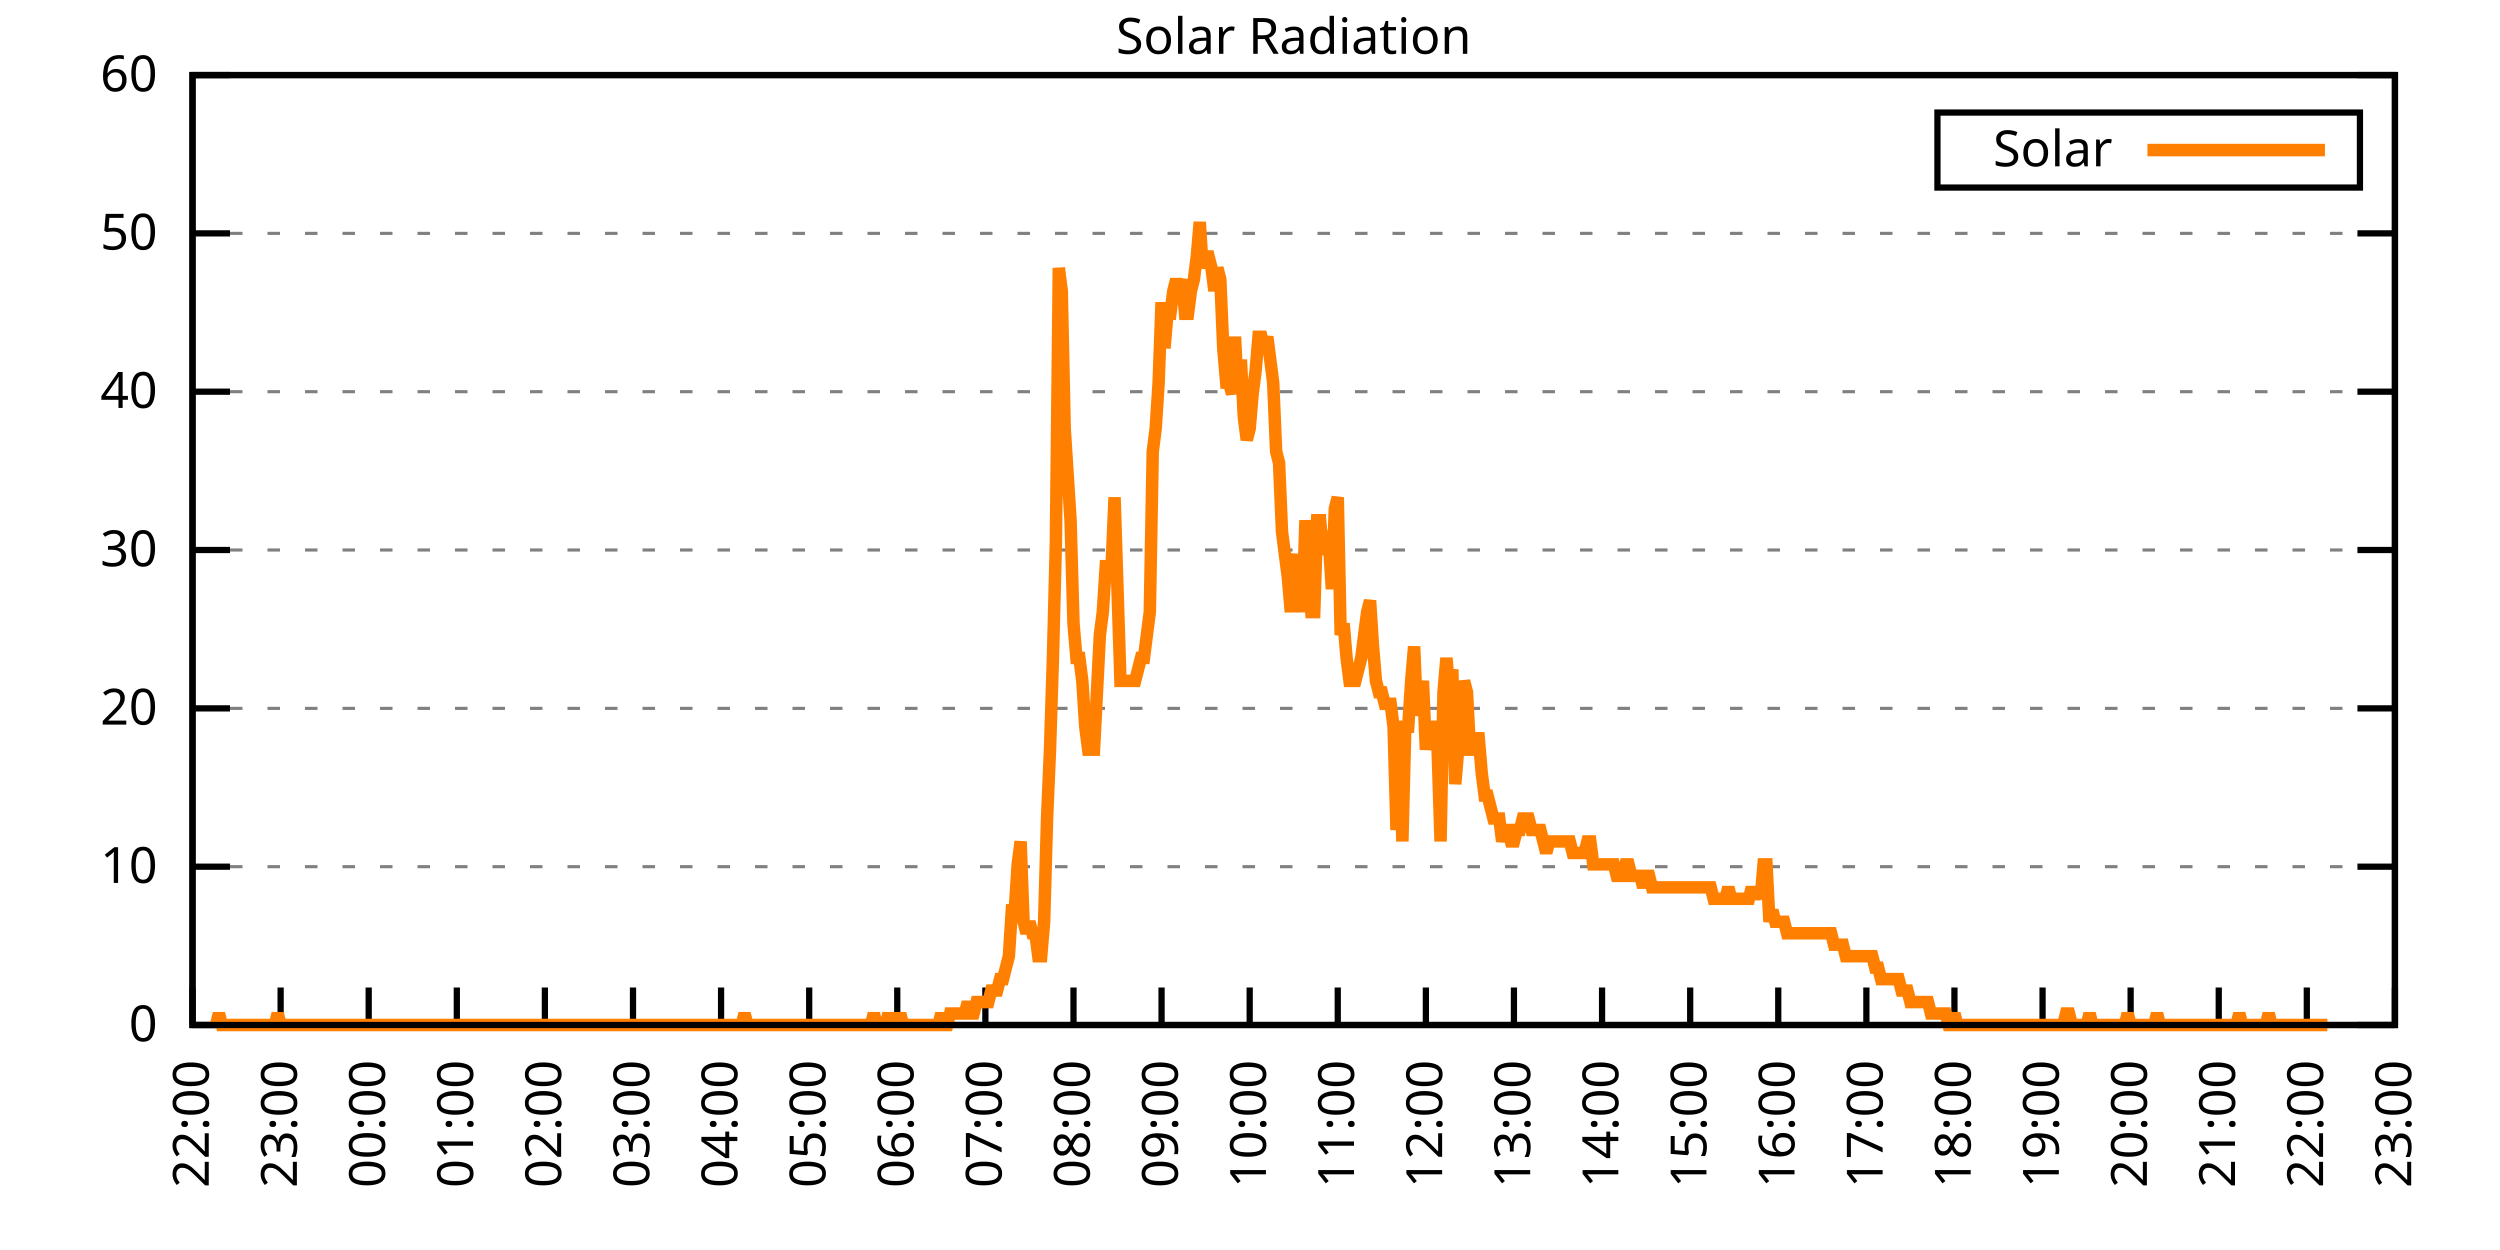
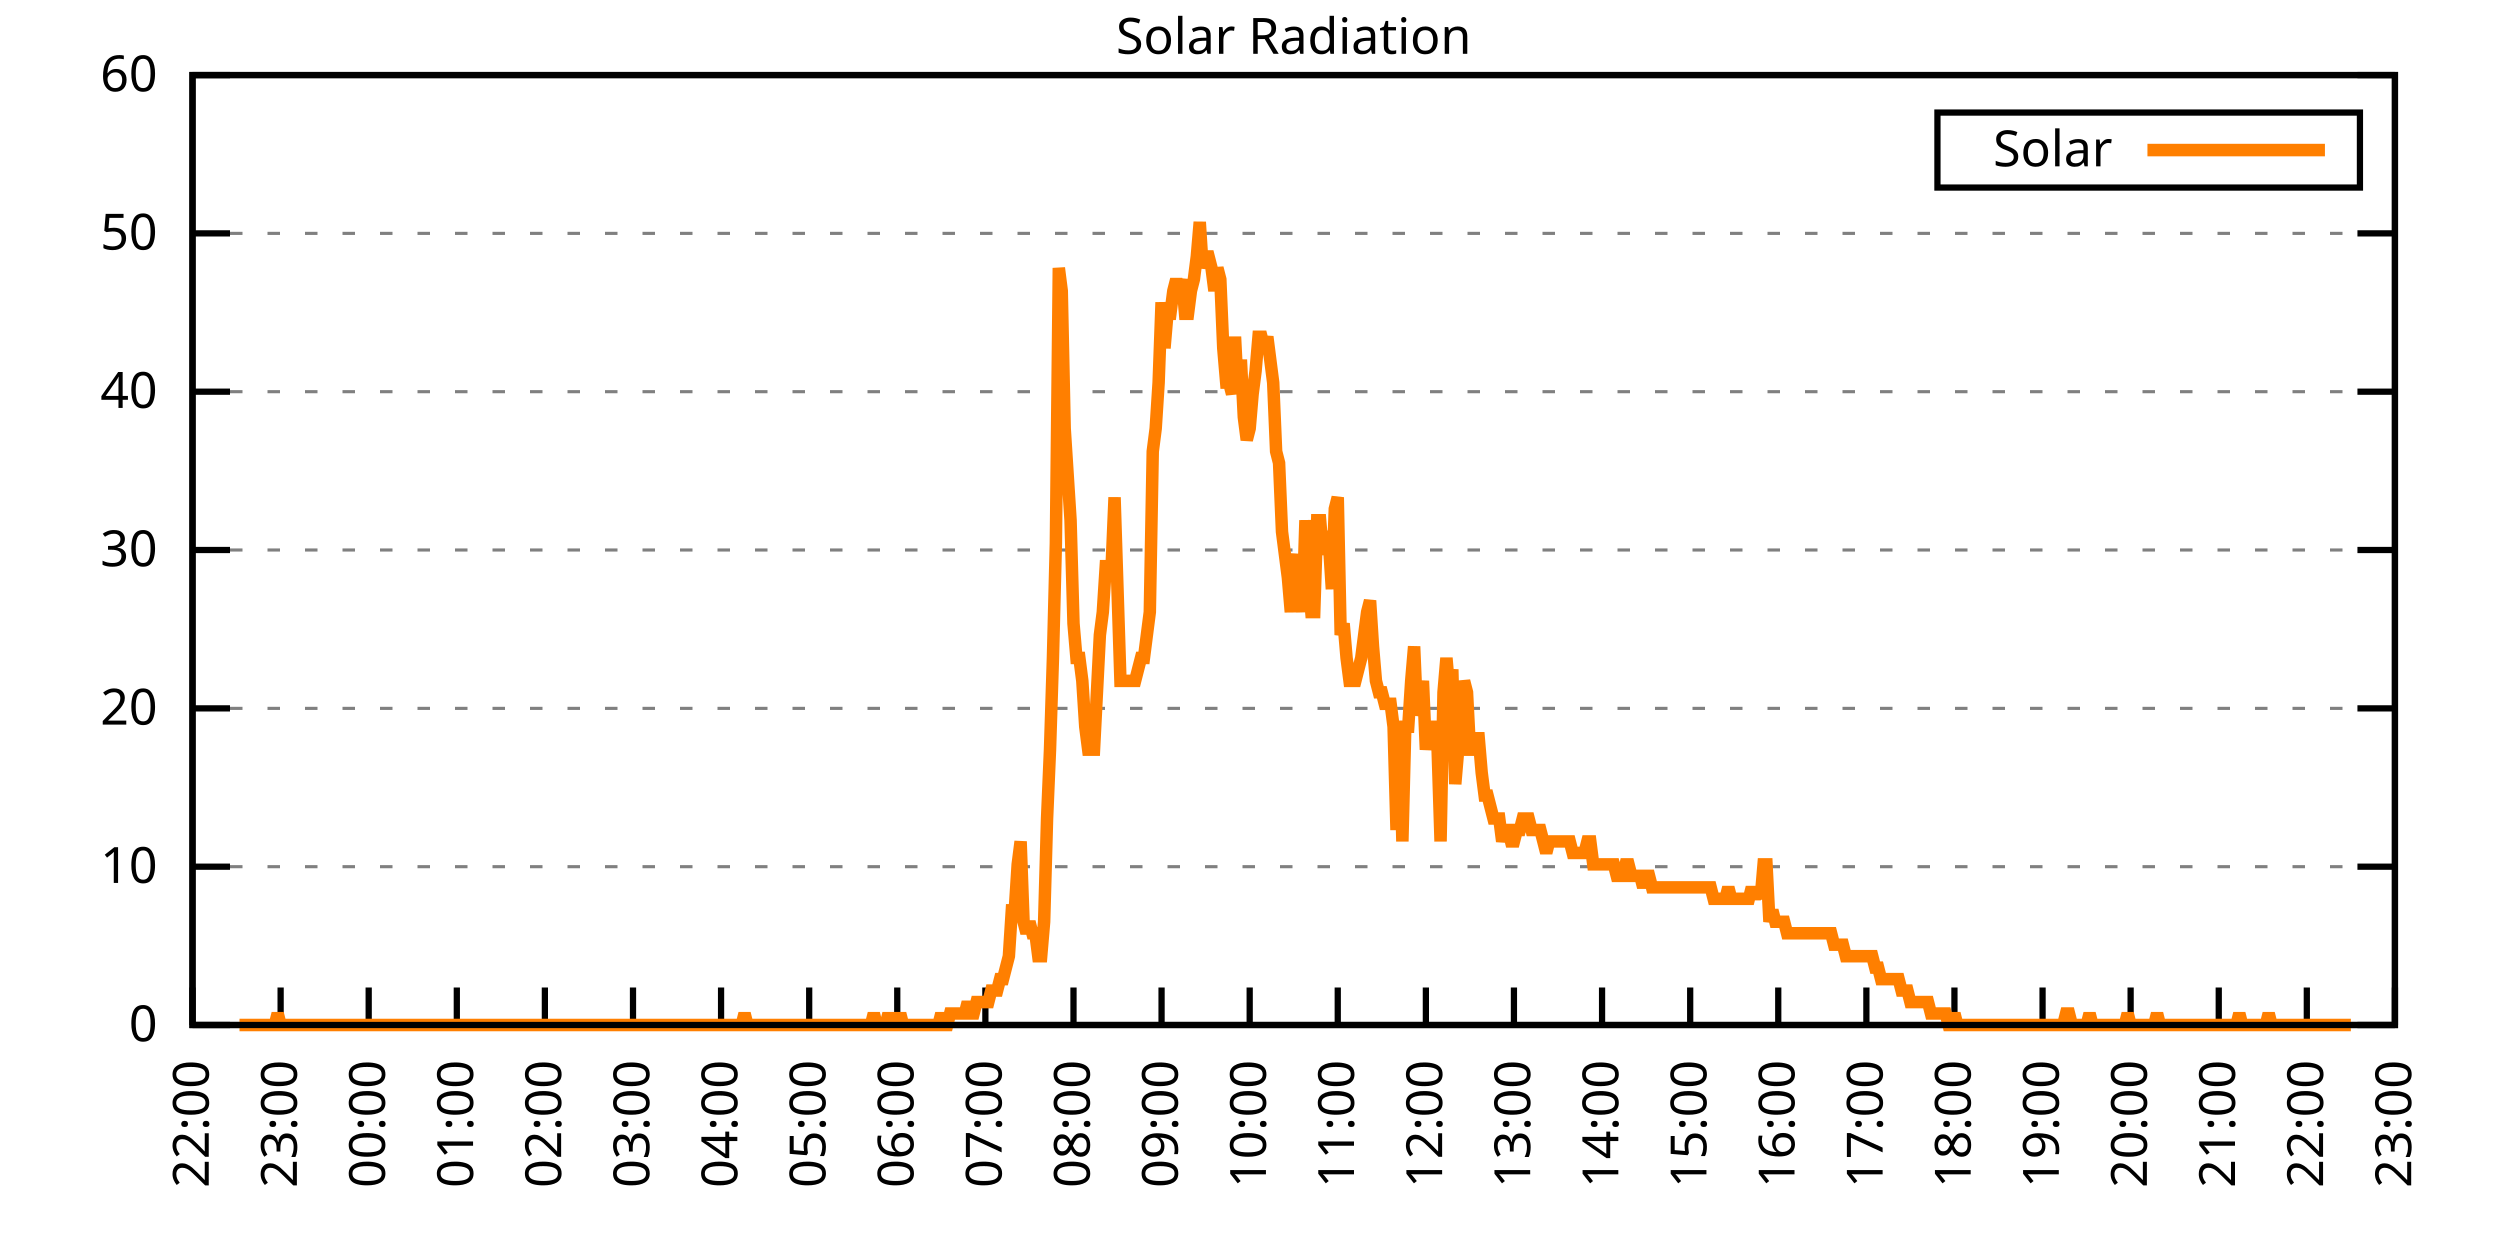
<svg xmlns="http://www.w3.org/2000/svg" xmlns:xlink="http://www.w3.org/1999/xlink" width="400" height="200" viewBox="0 0 400 200">
  <g id="gnuplot_canvas">
    <rect x="0" y="0" width="400" height="200" fill="none" />
    <defs>
      <circle id="gpDot" r="0.5" stroke-width="0.5" stroke="currentColor" />
      <path id="gpPt0" stroke-width="0.333" stroke="currentColor" d="M-1,0 h2 M0,-1 v2" />
      <path id="gpPt1" stroke-width="0.333" stroke="currentColor" d="M-1,-1 L1,1 M1,-1 L-1,1" />
      <path id="gpPt2" stroke-width="0.333" stroke="currentColor" d="M-1,0 L1,0 M0,-1 L0,1 M-1,-1 L1,1 M-1,1 L1,-1" />
      <rect id="gpPt3" stroke-width="0.333" stroke="currentColor" x="-1" y="-1" width="2" height="2" />
      <rect id="gpPt4" stroke-width="0.333" stroke="currentColor" fill="currentColor" x="-1" y="-1" width="2" height="2" />
      <circle id="gpPt5" stroke-width="0.333" stroke="currentColor" cx="0" cy="0" r="1" />
      <use xlink:href="#gpPt5" id="gpPt6" fill="currentColor" stroke="none" />
      <path id="gpPt7" stroke-width="0.333" stroke="currentColor" d="M0,-1.33 L-1.33,0.67 L1.33,0.67 z" />
      <use xlink:href="#gpPt7" id="gpPt8" fill="currentColor" stroke="none" />
      <use xlink:href="#gpPt7" id="gpPt9" stroke="currentColor" transform="rotate(180)" />
      <use xlink:href="#gpPt9" id="gpPt10" fill="currentColor" stroke="none" />
      <use xlink:href="#gpPt3" id="gpPt11" stroke="currentColor" transform="rotate(45)" />
      <use xlink:href="#gpPt11" id="gpPt12" fill="currentColor" stroke="none" />
      <path id="gpPt13" stroke-width="0.333" stroke="currentColor" d="M0,1.330 L1.265,0.411 L0.782,-1.067 L-0.782,-1.076 L-1.265,0.411 z" />
      <use xlink:href="#gpPt13" id="gpPt14" fill="currentColor" stroke="none" />
      <filter id="textbox" filterUnits="objectBoundingBox" x="0" y="0" height="1" width="1">
        <feFlood flood-color="white" flood-opacity="1" result="bgnd" />
        <feComposite in="SourceGraphic" in2="bgnd" operator="atop" />
      </filter>
      <filter id="greybox" filterUnits="objectBoundingBox" x="0" y="0" height="1" width="1">
        <feFlood flood-color="lightgrey" flood-opacity="1" result="grey" />
        <feComposite in="SourceGraphic" in2="grey" operator="atop" />
      </filter>
    </defs>
    <g fill="none" color="white" stroke="currentColor" stroke-width="1.00" stroke-linecap="butt" stroke-linejoin="miter">
</g>
    <g fill="none" color="black" stroke="currentColor" stroke-width="1.00" stroke-linecap="butt" stroke-linejoin="miter">
      <g stroke="none" shape-rendering="crispEdges">
        <polygon fill="rgb(255, 255, 255)" points="30.80,164.00 383.18,164.00 383.18,12.02 30.80,12.02 " />
      </g>
    </g>
    <g fill="none" color="black" stroke="currentColor" stroke-width="1.00" stroke-linecap="butt" stroke-linejoin="miter">
</g>
    <g fill="none" color="black" stroke="black" stroke-width="0.50" stroke-linecap="butt" stroke-linejoin="miter">
</g>
    <g fill="none" color="gray" stroke="currentColor" stroke-width="0.50" stroke-linecap="butt" stroke-linejoin="miter">
      <path stroke="gray" stroke-dasharray="2,4" class="gridline" d="M30.80,164.00 L383.19,164.00  " />
    </g>
    <g fill="none" color="gray" stroke="gray" stroke-width="1.00" stroke-linecap="butt" stroke-linejoin="miter">
</g>
    <g fill="none" color="black" stroke="currentColor" stroke-width="1.00" stroke-linecap="butt" stroke-linejoin="miter">
      <path stroke="black" d="M30.80,164.00 L36.80,164.00 M383.19,164.00 L377.19,164.00  " />
      <g transform="translate(25.20,166.60)" stroke="none" fill="black" font-family="Sans" font-size="8.00" text-anchor="end">
        <text>
          <tspan font-family="Sans"> 0</tspan>
        </text>
      </g>
    </g>
    <g fill="none" color="black" stroke="currentColor" stroke-width="1.00" stroke-linecap="butt" stroke-linejoin="miter">
</g>
    <g fill="none" color="black" stroke="black" stroke-width="0.50" stroke-linecap="butt" stroke-linejoin="miter">
</g>
    <g fill="none" color="gray" stroke="currentColor" stroke-width="0.50" stroke-linecap="butt" stroke-linejoin="miter">
      <path stroke="gray" stroke-dasharray="2,4" class="gridline" d="M30.80,138.67 L383.19,138.67  " />
    </g>
    <g fill="none" color="gray" stroke="gray" stroke-width="1.00" stroke-linecap="butt" stroke-linejoin="miter">
</g>
    <g fill="none" color="black" stroke="currentColor" stroke-width="1.00" stroke-linecap="butt" stroke-linejoin="miter">
      <path stroke="black" d="M30.80,138.67 L36.80,138.67 M383.19,138.67 L377.19,138.67  " />
      <g transform="translate(25.20,141.27)" stroke="none" fill="black" font-family="Sans" font-size="8.00" text-anchor="end">
        <text>
          <tspan font-family="Sans"> 10</tspan>
        </text>
      </g>
    </g>
    <g fill="none" color="black" stroke="currentColor" stroke-width="1.00" stroke-linecap="butt" stroke-linejoin="miter">
</g>
    <g fill="none" color="black" stroke="black" stroke-width="0.50" stroke-linecap="butt" stroke-linejoin="miter">
</g>
    <g fill="none" color="gray" stroke="currentColor" stroke-width="0.50" stroke-linecap="butt" stroke-linejoin="miter">
      <path stroke="gray" stroke-dasharray="2,4" class="gridline" d="M30.80,113.34 L383.19,113.34  " />
    </g>
    <g fill="none" color="gray" stroke="gray" stroke-width="1.00" stroke-linecap="butt" stroke-linejoin="miter">
</g>
    <g fill="none" color="black" stroke="currentColor" stroke-width="1.00" stroke-linecap="butt" stroke-linejoin="miter">
      <path stroke="black" d="M30.80,113.34 L36.80,113.34 M383.19,113.34 L377.19,113.34  " />
      <g transform="translate(25.20,115.94)" stroke="none" fill="black" font-family="Sans" font-size="8.00" text-anchor="end">
        <text>
          <tspan font-family="Sans"> 20</tspan>
        </text>
      </g>
    </g>
    <g fill="none" color="black" stroke="currentColor" stroke-width="1.00" stroke-linecap="butt" stroke-linejoin="miter">
</g>
    <g fill="none" color="black" stroke="black" stroke-width="0.50" stroke-linecap="butt" stroke-linejoin="miter">
</g>
    <g fill="none" color="gray" stroke="currentColor" stroke-width="0.50" stroke-linecap="butt" stroke-linejoin="miter">
      <path stroke="gray" stroke-dasharray="2,4" class="gridline" d="M30.80,88.00 L383.19,88.00  " />
    </g>
    <g fill="none" color="gray" stroke="gray" stroke-width="1.00" stroke-linecap="butt" stroke-linejoin="miter">
</g>
    <g fill="none" color="black" stroke="currentColor" stroke-width="1.00" stroke-linecap="butt" stroke-linejoin="miter">
      <path stroke="black" d="M30.80,88.00 L36.80,88.00 M383.19,88.00 L377.19,88.00  " />
      <g transform="translate(25.20,90.60)" stroke="none" fill="black" font-family="Sans" font-size="8.00" text-anchor="end">
        <text>
          <tspan font-family="Sans"> 30</tspan>
        </text>
      </g>
    </g>
    <g fill="none" color="black" stroke="currentColor" stroke-width="1.00" stroke-linecap="butt" stroke-linejoin="miter">
</g>
    <g fill="none" color="black" stroke="black" stroke-width="0.50" stroke-linecap="butt" stroke-linejoin="miter">
</g>
    <g fill="none" color="gray" stroke="currentColor" stroke-width="0.50" stroke-linecap="butt" stroke-linejoin="miter">
      <path stroke="gray" stroke-dasharray="2,4" class="gridline" d="M30.80,62.67 L383.19,62.67  " />
    </g>
    <g fill="none" color="gray" stroke="gray" stroke-width="1.00" stroke-linecap="butt" stroke-linejoin="miter">
</g>
    <g fill="none" color="black" stroke="currentColor" stroke-width="1.00" stroke-linecap="butt" stroke-linejoin="miter">
      <path stroke="black" d="M30.80,62.67 L36.80,62.67 M383.19,62.67 L377.19,62.67  " />
      <g transform="translate(25.20,65.27)" stroke="none" fill="black" font-family="Sans" font-size="8.00" text-anchor="end">
        <text>
          <tspan font-family="Sans"> 40</tspan>
        </text>
      </g>
    </g>
    <g fill="none" color="black" stroke="currentColor" stroke-width="1.00" stroke-linecap="butt" stroke-linejoin="miter">
</g>
    <g fill="none" color="black" stroke="black" stroke-width="0.50" stroke-linecap="butt" stroke-linejoin="miter">
</g>
    <g fill="none" color="gray" stroke="currentColor" stroke-width="0.50" stroke-linecap="butt" stroke-linejoin="miter">
      <path stroke="gray" stroke-dasharray="2,4" class="gridline" d="M30.80,37.34 L383.19,37.34  " />
    </g>
    <g fill="none" color="gray" stroke="gray" stroke-width="1.00" stroke-linecap="butt" stroke-linejoin="miter">
</g>
    <g fill="none" color="black" stroke="currentColor" stroke-width="1.00" stroke-linecap="butt" stroke-linejoin="miter">
      <path stroke="black" d="M30.80,37.34 L36.80,37.34 M383.19,37.34 L377.19,37.34  " />
      <g transform="translate(25.20,39.94)" stroke="none" fill="black" font-family="Sans" font-size="8.00" text-anchor="end">
        <text>
          <tspan font-family="Sans"> 50</tspan>
        </text>
      </g>
    </g>
    <g fill="none" color="black" stroke="currentColor" stroke-width="1.00" stroke-linecap="butt" stroke-linejoin="miter">
</g>
    <g fill="none" color="black" stroke="black" stroke-width="0.50" stroke-linecap="butt" stroke-linejoin="miter">
</g>
    <g fill="none" color="gray" stroke="currentColor" stroke-width="0.50" stroke-linecap="butt" stroke-linejoin="miter">
      <path stroke="gray" stroke-dasharray="2,4" class="gridline" d="M30.80,12.01 L383.19,12.01  " />
    </g>
    <g fill="none" color="gray" stroke="gray" stroke-width="1.00" stroke-linecap="butt" stroke-linejoin="miter">
</g>
    <g fill="none" color="black" stroke="currentColor" stroke-width="1.00" stroke-linecap="butt" stroke-linejoin="miter">
      <path stroke="black" d="M30.80,12.01 L36.80,12.01 M383.19,12.01 L377.19,12.01  " />
      <g transform="translate(25.20,14.61)" stroke="none" fill="black" font-family="Sans" font-size="8.00" text-anchor="end">
        <text>
          <tspan font-family="Sans"> 60</tspan>
        </text>
      </g>
    </g>
    <g fill="none" color="black" stroke="currentColor" stroke-width="1.00" stroke-linecap="butt" stroke-linejoin="miter">
      <path stroke="black" d="M30.80,164.00 L30.80,158.00  " />
      <g transform="translate(33.40,169.60) rotate(270.00)" stroke="none" fill="black" font-family="Sans" font-size="8.00" text-anchor="end">
        <text>
          <tspan font-family="Sans">22:00</tspan>
        </text>
      </g>
    </g>
    <g fill="none" color="black" stroke="currentColor" stroke-width="1.00" stroke-linecap="butt" stroke-linejoin="miter">
      <path stroke="black" d="M44.90,164.00 L44.90,158.00  " />
      <g transform="translate(47.50,169.60) rotate(270.00)" stroke="none" fill="black" font-family="Sans" font-size="8.00" text-anchor="end">
        <text>
          <tspan font-family="Sans">23:00</tspan>
        </text>
      </g>
    </g>
    <g fill="none" color="black" stroke="currentColor" stroke-width="1.00" stroke-linecap="butt" stroke-linejoin="miter">
      <path stroke="black" d="M58.99,164.00 L58.99,158.00  " />
      <g transform="translate(61.59,169.60) rotate(270.00)" stroke="none" fill="black" font-family="Sans" font-size="8.00" text-anchor="end">
        <text>
          <tspan font-family="Sans">00:00</tspan>
        </text>
      </g>
    </g>
    <g fill="none" color="black" stroke="currentColor" stroke-width="1.00" stroke-linecap="butt" stroke-linejoin="miter">
      <path stroke="black" d="M73.09,164.00 L73.09,158.00  " />
      <g transform="translate(75.69,169.60) rotate(270.00)" stroke="none" fill="black" font-family="Sans" font-size="8.00" text-anchor="end">
        <text>
          <tspan font-family="Sans">01:00</tspan>
        </text>
      </g>
    </g>
    <g fill="none" color="black" stroke="currentColor" stroke-width="1.00" stroke-linecap="butt" stroke-linejoin="miter">
      <path stroke="black" d="M87.18,164.00 L87.18,158.00  " />
      <g transform="translate(89.78,169.60) rotate(270.00)" stroke="none" fill="black" font-family="Sans" font-size="8.00" text-anchor="end">
        <text>
          <tspan font-family="Sans">02:00</tspan>
        </text>
      </g>
    </g>
    <g fill="none" color="black" stroke="currentColor" stroke-width="1.00" stroke-linecap="butt" stroke-linejoin="miter">
      <path stroke="black" d="M101.28,164.00 L101.28,158.00  " />
      <g transform="translate(103.88,169.60) rotate(270.00)" stroke="none" fill="black" font-family="Sans" font-size="8.00" text-anchor="end">
        <text>
          <tspan font-family="Sans">03:00</tspan>
        </text>
      </g>
    </g>
    <g fill="none" color="black" stroke="currentColor" stroke-width="1.00" stroke-linecap="butt" stroke-linejoin="miter">
      <path stroke="black" d="M115.37,164.00 L115.37,158.00  " />
      <g transform="translate(117.97,169.60) rotate(270.00)" stroke="none" fill="black" font-family="Sans" font-size="8.00" text-anchor="end">
        <text>
          <tspan font-family="Sans">04:00</tspan>
        </text>
      </g>
    </g>
    <g fill="none" color="black" stroke="currentColor" stroke-width="1.00" stroke-linecap="butt" stroke-linejoin="miter">
      <path stroke="black" d="M129.47,164.00 L129.47,158.00  " />
      <g transform="translate(132.07,169.60) rotate(270.00)" stroke="none" fill="black" font-family="Sans" font-size="8.00" text-anchor="end">
        <text>
          <tspan font-family="Sans">05:00</tspan>
        </text>
      </g>
    </g>
    <g fill="none" color="black" stroke="currentColor" stroke-width="1.00" stroke-linecap="butt" stroke-linejoin="miter">
      <path stroke="black" d="M143.56,164.00 L143.56,158.00  " />
      <g transform="translate(146.16,169.60) rotate(270.00)" stroke="none" fill="black" font-family="Sans" font-size="8.00" text-anchor="end">
        <text>
          <tspan font-family="Sans">06:00</tspan>
        </text>
      </g>
    </g>
    <g fill="none" color="black" stroke="currentColor" stroke-width="1.00" stroke-linecap="butt" stroke-linejoin="miter">
      <path stroke="black" d="M157.66,164.00 L157.66,158.00  " />
      <g transform="translate(160.26,169.60) rotate(270.00)" stroke="none" fill="black" font-family="Sans" font-size="8.00" text-anchor="end">
        <text>
          <tspan font-family="Sans">07:00</tspan>
        </text>
      </g>
    </g>
    <g fill="none" color="black" stroke="currentColor" stroke-width="1.00" stroke-linecap="butt" stroke-linejoin="miter">
      <path stroke="black" d="M171.76,164.00 L171.76,158.00  " />
      <g transform="translate(174.36,169.60) rotate(270.00)" stroke="none" fill="black" font-family="Sans" font-size="8.00" text-anchor="end">
        <text>
          <tspan font-family="Sans">08:00</tspan>
        </text>
      </g>
    </g>
    <g fill="none" color="black" stroke="currentColor" stroke-width="1.00" stroke-linecap="butt" stroke-linejoin="miter">
      <path stroke="black" d="M185.85,164.00 L185.85,158.00  " />
      <g transform="translate(188.45,169.60) rotate(270.00)" stroke="none" fill="black" font-family="Sans" font-size="8.00" text-anchor="end">
        <text>
          <tspan font-family="Sans">09:00</tspan>
        </text>
      </g>
    </g>
    <g fill="none" color="black" stroke="currentColor" stroke-width="1.00" stroke-linecap="butt" stroke-linejoin="miter">
      <path stroke="black" d="M199.95,164.00 L199.95,158.00  " />
      <g transform="translate(202.55,169.60) rotate(270.00)" stroke="none" fill="black" font-family="Sans" font-size="8.00" text-anchor="end">
        <text>
          <tspan font-family="Sans">10:00</tspan>
        </text>
      </g>
    </g>
    <g fill="none" color="black" stroke="currentColor" stroke-width="1.00" stroke-linecap="butt" stroke-linejoin="miter">
      <path stroke="black" d="M214.04,164.00 L214.04,158.00  " />
      <g transform="translate(216.64,169.60) rotate(270.00)" stroke="none" fill="black" font-family="Sans" font-size="8.00" text-anchor="end">
        <text>
          <tspan font-family="Sans">11:00</tspan>
        </text>
      </g>
    </g>
    <g fill="none" color="black" stroke="currentColor" stroke-width="1.00" stroke-linecap="butt" stroke-linejoin="miter">
      <path stroke="black" d="M228.14,164.00 L228.14,158.00  " />
      <g transform="translate(230.74,169.60) rotate(270.00)" stroke="none" fill="black" font-family="Sans" font-size="8.00" text-anchor="end">
        <text>
          <tspan font-family="Sans">12:00</tspan>
        </text>
      </g>
    </g>
    <g fill="none" color="black" stroke="currentColor" stroke-width="1.00" stroke-linecap="butt" stroke-linejoin="miter">
      <path stroke="black" d="M242.23,164.00 L242.23,158.00  " />
      <g transform="translate(244.83,169.60) rotate(270.00)" stroke="none" fill="black" font-family="Sans" font-size="8.00" text-anchor="end">
        <text>
          <tspan font-family="Sans">13:00</tspan>
        </text>
      </g>
    </g>
    <g fill="none" color="black" stroke="currentColor" stroke-width="1.00" stroke-linecap="butt" stroke-linejoin="miter">
      <path stroke="black" d="M256.33,164.00 L256.33,158.00  " />
      <g transform="translate(258.93,169.60) rotate(270.00)" stroke="none" fill="black" font-family="Sans" font-size="8.00" text-anchor="end">
        <text>
          <tspan font-family="Sans">14:00</tspan>
        </text>
      </g>
    </g>
    <g fill="none" color="black" stroke="currentColor" stroke-width="1.00" stroke-linecap="butt" stroke-linejoin="miter">
      <path stroke="black" d="M270.43,164.00 L270.43,158.00  " />
      <g transform="translate(273.03,169.60) rotate(270.00)" stroke="none" fill="black" font-family="Sans" font-size="8.00" text-anchor="end">
        <text>
          <tspan font-family="Sans">15:00</tspan>
        </text>
      </g>
    </g>
    <g fill="none" color="black" stroke="currentColor" stroke-width="1.00" stroke-linecap="butt" stroke-linejoin="miter">
      <path stroke="black" d="M284.52,164.00 L284.52,158.00  " />
      <g transform="translate(287.12,169.60) rotate(270.00)" stroke="none" fill="black" font-family="Sans" font-size="8.00" text-anchor="end">
        <text>
          <tspan font-family="Sans">16:00</tspan>
        </text>
      </g>
    </g>
    <g fill="none" color="black" stroke="currentColor" stroke-width="1.00" stroke-linecap="butt" stroke-linejoin="miter">
      <path stroke="black" d="M298.62,164.00 L298.62,158.00  " />
      <g transform="translate(301.22,169.60) rotate(270.00)" stroke="none" fill="black" font-family="Sans" font-size="8.00" text-anchor="end">
        <text>
          <tspan font-family="Sans">17:00</tspan>
        </text>
      </g>
    </g>
    <g fill="none" color="black" stroke="currentColor" stroke-width="1.00" stroke-linecap="butt" stroke-linejoin="miter">
      <path stroke="black" d="M312.71,164.00 L312.71,158.00  " />
      <g transform="translate(315.31,169.60) rotate(270.00)" stroke="none" fill="black" font-family="Sans" font-size="8.00" text-anchor="end">
        <text>
          <tspan font-family="Sans">18:00</tspan>
        </text>
      </g>
    </g>
    <g fill="none" color="black" stroke="currentColor" stroke-width="1.00" stroke-linecap="butt" stroke-linejoin="miter">
      <path stroke="black" d="M326.81,164.00 L326.81,158.00  " />
      <g transform="translate(329.41,169.60) rotate(270.00)" stroke="none" fill="black" font-family="Sans" font-size="8.00" text-anchor="end">
        <text>
          <tspan font-family="Sans">19:00</tspan>
        </text>
      </g>
    </g>
    <g fill="none" color="black" stroke="currentColor" stroke-width="1.00" stroke-linecap="butt" stroke-linejoin="miter">
      <path stroke="black" d="M340.90,164.00 L340.90,158.00  " />
      <g transform="translate(343.50,169.60) rotate(270.00)" stroke="none" fill="black" font-family="Sans" font-size="8.00" text-anchor="end">
        <text>
          <tspan font-family="Sans">20:00</tspan>
        </text>
      </g>
    </g>
    <g fill="none" color="black" stroke="currentColor" stroke-width="1.00" stroke-linecap="butt" stroke-linejoin="miter">
      <path stroke="black" d="M355.00,164.00 L355.00,158.00  " />
      <g transform="translate(357.60,169.60) rotate(270.00)" stroke="none" fill="black" font-family="Sans" font-size="8.00" text-anchor="end">
        <text>
          <tspan font-family="Sans">21:00</tspan>
        </text>
      </g>
    </g>
    <g fill="none" color="black" stroke="currentColor" stroke-width="1.00" stroke-linecap="butt" stroke-linejoin="miter">
      <path stroke="black" d="M369.09,164.00 L369.09,158.00  " />
      <g transform="translate(371.69,169.60) rotate(270.00)" stroke="none" fill="black" font-family="Sans" font-size="8.00" text-anchor="end">
        <text>
          <tspan font-family="Sans">22:00</tspan>
        </text>
      </g>
    </g>
    <g fill="none" color="black" stroke="currentColor" stroke-width="1.00" stroke-linecap="butt" stroke-linejoin="miter">
      <path stroke="black" d="M383.19,164.00 L383.19,158.00  " />
      <g transform="translate(385.79,169.60) rotate(270.00)" stroke="none" fill="black" font-family="Sans" font-size="8.00" text-anchor="end">
        <text>
          <tspan font-family="Sans">23:00</tspan>
        </text>
      </g>
    </g>
    <g fill="none" color="black" stroke="currentColor" stroke-width="1.00" stroke-linecap="butt" stroke-linejoin="miter">
</g>
    <g fill="none" color="black" stroke="currentColor" stroke-width="1.00" stroke-linecap="butt" stroke-linejoin="miter">
      <path stroke="black" d="M30.80,12.01 L30.80,164.00 L383.19,164.00 L383.19,12.01 L30.80,12.01 Z  " />
    </g>
    <g fill="none" color="black" stroke="currentColor" stroke-width="1.00" stroke-linecap="butt" stroke-linejoin="miter">
</g>
    <g fill="none" color="black" stroke="currentColor" stroke-width="1.00" stroke-linecap="butt" stroke-linejoin="miter">
      <path stroke="black" d="M309.99,30.01 L309.99,18.01 L377.59,18.01 L377.59,30.01 L309.99,30.01 Z  " />
    </g>
    <g id="Solar_Radiation_plot_1">
      <g fill="none" color="white" stroke="black" stroke-width="2.00" stroke-linecap="butt" stroke-linejoin="miter">
</g>
      <g fill="none" color="black" stroke="currentColor" stroke-width="2.00" stroke-linecap="butt" stroke-linejoin="miter">
        <g transform="translate(337.99,26.61)" stroke="none" fill="black" font-family="Sans" font-size="8.00" text-anchor="end">
          <text>
            <tspan font-family="Sans">Solar</tspan>
          </text>
        </g>
      </g>
      <g fill="none" color="black" stroke="currentColor" stroke-width="2.00" stroke-linecap="butt" stroke-linejoin="miter">
-         <path stroke="rgb(255, 127,   0)" d="M343.59,24.01 L371.99,24.01 M34.56,164.00 L35.03,162.16 L35.50,164.00 L35.97,164.00 L36.44,164.00 L36.91,164.00   L37.38,164.00 L37.85,164.00 L38.32,164.00 L38.79,164.00 L39.26,164.00 L39.73,164.00 L40.20,164.00 L40.67,164.00   L41.14,164.00 L41.61,164.00 L42.08,164.00 L42.55,164.00 L43.02,164.00 L43.49,164.00 L43.96,164.00 L44.43,162.16   L44.90,164.00 L45.37,164.00 L45.84,164.00 L46.31,164.00 L46.78,164.00 L47.24,164.00 L47.71,164.00 L48.18,164.00   L48.65,164.00 L49.12,164.00 L49.59,164.00 L50.06,164.00 L50.53,164.00 L51.00,164.00 L51.47,164.00 L51.94,164.00   L52.41,164.00 L52.88,164.00 L53.35,164.00 L53.82,164.00 L54.29,164.00 L54.76,164.00 L55.23,164.00 L55.70,164.00   L56.17,164.00 L56.64,164.00 L57.11,164.00 L57.58,164.00 L58.05,164.00 L58.52,164.00 L58.99,164.00 L59.46,164.00   L59.93,164.00 L60.40,164.00 L60.87,164.00 L61.34,164.00 L61.81,164.00 L62.28,164.00 L62.75,164.00 L63.22,164.00   L63.69,164.00 L64.16,164.00 L64.63,164.00 L65.10,164.00 L65.57,164.00 L66.04,164.00 L66.51,164.00 L66.98,164.00   L67.45,164.00 L67.92,164.00 L68.39,164.00 L68.86,164.00 L69.33,164.00 L69.80,164.00 L70.27,164.00 L70.74,164.00   L71.21,164.00 L71.68,164.00 L72.15,164.00 L72.62,164.00 L73.09,164.00 L73.56,164.00 L74.03,164.00 L74.50,164.00   L74.97,164.00 L75.44,164.00 L75.91,164.00 L76.38,164.00 L76.85,164.00 L77.32,164.00 L77.79,164.00 L78.26,164.00   L78.73,164.00 L79.19,164.00 L79.66,164.00 L80.13,164.00 L80.60,164.00 L81.07,164.00 L81.54,164.00 L82.01,164.00   L82.48,164.00 L82.95,164.00 L83.42,164.00 L83.89,164.00 L84.36,164.00 L84.83,164.00 L85.30,164.00 L85.77,164.00   L86.24,164.00 L86.71,164.00 L87.18,164.00 L87.65,164.00 L88.12,164.00 L88.59,164.00 L89.06,164.00 L89.53,164.00   L90.00,164.00 L90.47,164.00 L90.94,164.00 L91.41,164.00 L91.88,164.00 L92.35,164.00 L92.82,164.00 L93.29,164.00   L93.76,164.00 L94.23,164.00 L94.70,164.00 L95.17,164.00 L95.64,164.00 L96.11,164.00 L96.58,164.00 L97.05,164.00   L97.52,164.00 L97.99,164.00 L98.46,164.00 L98.93,164.00 L99.40,164.00 L99.87,164.00 L100.34,164.00 L100.81,164.00   L101.28,164.00 L101.75,164.00 L102.22,164.00 L102.69,164.00 L103.16,164.00 L103.63,164.00 L104.10,164.00 L104.57,164.00   L105.04,164.00 L105.51,164.00 L105.98,164.00 L106.45,164.00 L106.92,164.00 L107.39,164.00 L107.86,164.00 L108.33,164.00   L108.80,164.00 L109.27,164.00 L109.74,164.00 L110.21,164.00 L110.68,164.00 L111.14,164.00 L111.61,164.00 L112.08,164.00   L112.55,164.00 L113.02,164.00 L113.49,164.00 L113.96,164.00 L114.43,164.00 L114.90,164.00 L115.37,164.00 L115.84,164.00   L116.31,164.00 L116.78,164.00 L117.25,164.00 L117.72,164.00 L118.19,164.00 L118.66,164.00 L119.13,162.16 L119.60,164.00   L120.07,164.00 L120.54,164.00 L121.01,164.00 L121.48,164.00 L121.95,164.00 L122.42,164.00 L122.89,164.00 L123.36,164.00   L123.83,164.00 L124.30,164.00 L124.77,164.00 L125.24,164.00 L125.71,164.00 L126.18,164.00 L126.65,164.00 L127.12,164.00   L127.59,164.00 L128.06,164.00 L128.53,164.00 L129.00,164.00 L129.47,164.00 L129.94,164.00 L130.41,164.00 L130.88,164.00   L131.35,164.00 L131.82,164.00 L132.29,164.00 L132.76,164.00 L133.23,164.00 L133.70,164.00 L134.17,164.00 L134.64,164.00   L135.11,164.00 L135.58,164.00 L136.05,164.00 L136.52,164.00 L136.99,164.00 L137.46,164.00 L137.93,164.00 L138.40,164.00   L138.87,164.00 L139.34,164.00 L139.81,162.16 L140.28,164.00 L140.75,164.00 L141.22,164.00 L141.69,164.00 L142.16,162.16   L142.63,164.00 L143.09,164.00 L143.56,164.00 L144.03,162.16 L144.50,164.00 L144.97,164.00 L145.44,164.00 L145.91,164.00   L146.38,164.00 L146.85,164.00 L147.32,164.00 L147.79,164.00 L148.26,164.00 L148.73,164.00 L149.20,164.00 L149.67,164.00   L150.14,164.00 L150.61,162.16 L151.08,164.00 L151.55,164.00 L152.02,162.16 L152.49,162.16 L152.96,162.16 L153.43,162.16   L153.90,162.16 L154.37,162.16 L154.84,160.33 L155.31,162.16 L155.78,162.16 L156.25,160.33 L156.72,160.33 L157.19,160.33   L157.66,160.33 L158.13,160.33 L158.60,158.49 L159.07,158.49 L159.54,158.49 L160.01,156.66 L160.48,156.66 L160.95,154.82   L161.42,152.99 L161.89,145.65 L162.36,145.65 L162.83,138.30 L163.30,134.63 L163.77,147.48 L164.24,149.32 L164.71,147.48   L165.18,149.32 L165.65,149.32 L166.12,152.99 L166.59,152.99 L167.06,147.48 L167.53,130.96 L168.00,119.95 L168.47,105.27   L168.94,86.91 L169.41,42.87 L169.88,46.54 L170.35,68.56 L170.82,75.90 L171.29,83.24 L171.76,99.76 L172.23,105.27   L172.70,105.27 L173.17,108.94 L173.64,116.28 L174.11,119.95 L174.58,119.95 L175.04,119.95 L175.51,110.77 L175.98,101.60   L176.45,97.93 L176.92,90.59 L177.39,90.59 L177.86,90.59 L178.33,79.57 L178.80,94.26 L179.27,108.94 L179.74,108.94   L180.21,108.94 L180.68,108.94 L181.15,108.94 L181.62,108.94 L182.09,107.10 L182.56,105.27 L183.03,105.27 L183.50,101.60   L183.97,97.93 L184.44,72.23 L184.91,68.56 L185.38,61.22 L185.85,48.37 L186.32,55.71 L186.79,50.21 L187.26,50.21   L187.73,46.54 L188.20,44.70 L188.67,46.54 L189.14,44.70 L189.61,50.21 L190.08,50.21 L190.55,46.54 L191.02,44.70   L191.49,41.03 L191.96,35.52 L192.43,42.87 L192.90,41.03 L193.37,41.03 L193.84,42.87 L194.31,46.54 L194.78,42.87   L195.25,44.70 L195.72,55.71 L196.19,61.22 L196.66,61.22 L197.13,63.05 L197.60,53.88 L198.07,63.05 L198.54,57.55   L199.01,66.73 L199.48,70.40 L199.95,68.56 L200.42,63.05 L200.89,59.38 L201.36,53.88 L201.83,53.88 L202.30,55.71   L202.77,53.88 L203.24,57.55 L203.71,61.22 L204.18,72.23 L204.65,74.07 L205.12,85.08 L205.59,88.75 L206.06,92.42   L206.53,97.93 L207.00,90.59 L207.46,88.75 L207.93,92.42 L208.40,97.93 L208.87,83.24 L209.34,92.42 L209.81,97.93   L210.28,97.93 L210.75,83.24 L211.22,83.24 L211.69,88.75 L212.16,85.08 L212.63,86.91 L213.10,94.26 L213.57,81.41   L214.04,79.57 L214.51,101.60 L214.98,99.76 L215.45,105.27 L215.92,108.94 L216.39,108.94 L216.86,108.94 L217.33,107.10   L217.80,105.27 L218.27,101.60 L218.74,97.93 L219.21,96.09 L219.68,103.43 L220.15,108.94 L220.62,110.77 L221.09,110.77   L221.56,112.61 L222.03,112.61 L222.50,112.61 L222.97,116.28 L223.44,132.80 L223.91,116.28 L224.38,134.63 L224.85,116.28   L225.32,116.28 L225.79,108.94 L226.26,103.43 L226.73,114.44 L227.20,112.61 L227.67,108.94 L228.14,119.95 L228.61,116.28   L229.08,116.28 L229.55,118.12 L230.02,119.95 L230.49,134.63 L230.96,110.77 L231.43,105.27 L231.90,110.77 L232.37,107.10   L232.84,125.46 L233.31,119.95 L233.78,116.28 L234.25,108.94 L234.72,110.77 L235.19,119.95 L235.66,119.95 L236.13,118.12   L236.60,118.12 L237.07,123.62 L237.54,127.29 L238.01,127.29 L238.48,129.13 L238.95,130.96 L239.41,130.96 L239.88,130.96   L240.35,134.63 L240.82,132.80 L241.29,132.80 L241.76,134.63 L242.23,134.63 L242.70,132.80 L243.17,132.80 L243.64,130.96   L244.11,130.96 L244.58,130.96 L245.05,132.80 L245.52,132.80 L245.99,132.80 L246.46,132.80 L246.93,134.63 L247.40,136.47   L247.87,134.63 L248.34,134.63 L248.81,134.63 L249.28,134.63 L249.75,134.63 L250.22,134.63 L250.69,134.63 L251.16,134.63   L251.63,136.47 L252.10,136.47 L252.57,136.47 L253.04,136.47 L253.51,136.47 L253.98,134.63 L254.45,134.63 L254.92,138.30   L255.39,138.30 L255.86,138.30 L256.33,138.30 L256.80,138.30 L257.27,138.30 L257.74,138.30 L258.21,138.30 L258.68,140.14   L259.15,140.14 L259.62,140.14 L260.09,138.30 L260.56,138.30 L261.03,140.14 L261.50,140.14 L261.97,140.14 L262.44,140.14   L262.91,141.98 L263.38,140.14 L263.85,140.14 L264.32,141.98 L264.79,141.98 L265.26,141.98 L265.73,141.98 L266.20,141.98   L266.67,141.98 L267.14,141.98 L267.61,141.98 L268.08,141.98 L268.55,141.98 L269.02,141.98 L269.49,141.98 L269.96,141.98   L270.43,141.98 L270.90,141.98 L271.36,141.98 L271.83,141.98 L272.30,141.98 L272.77,141.98 L273.24,141.98 L273.71,141.98   L274.18,143.81 L274.65,143.81 L275.12,143.81 L275.59,143.81 L276.06,143.81 L276.53,141.98 L277.00,143.81 L277.47,143.81   L277.94,143.81 L278.41,143.81 L278.88,143.81 L279.35,143.81 L279.82,143.81 L280.29,141.98 L280.76,143.81 L281.23,141.98   L281.70,143.81 L282.17,138.30 L282.64,138.30 L283.11,147.48 L283.58,145.65 L284.05,147.48 L284.52,147.48 L284.99,147.48   L285.46,147.48 L285.93,149.32 L286.40,149.32 L286.87,149.32 L287.34,149.32 L287.81,149.32 L288.28,149.32 L288.75,149.32   L289.22,149.32 L289.69,149.32 L290.16,149.32 L290.63,149.32 L291.10,149.32 L291.57,149.32 L292.04,149.32 L292.51,149.32   L292.98,149.32 L293.45,151.15 L293.92,151.15 L294.39,151.15 L294.86,151.15 L295.33,152.99 L295.80,152.99 L296.27,152.99   L297.21,152.99 L297.68,152.99 L298.15,152.99 L298.62,152.99 L299.09,152.99 L299.56,152.99 L300.03,154.82 L300.50,154.82   L300.97,156.66 L301.44,156.66 L301.91,156.66 L302.38,156.66 L302.85,156.66 L303.31,156.66 L303.78,156.66 L304.25,158.49   L304.72,158.49 L305.19,158.49 L305.66,160.33 L306.13,160.33 L306.60,160.33 L307.07,160.33 L307.54,160.33 L308.01,160.33   L308.48,160.33 L308.95,162.16 L309.42,162.16 L309.89,162.16 L310.36,162.16 L310.83,162.16 L311.30,162.16 L311.77,164.00   L312.24,164.00 L312.71,162.16 L313.18,164.00 L313.65,164.00 L314.12,164.00 L314.59,164.00 L315.06,164.00 L315.53,164.00   L316.00,164.00 L316.47,164.00 L316.94,164.00 L317.41,164.00 L317.88,164.00 L318.35,164.00 L318.82,164.00 L319.29,164.00   L319.76,164.00 L320.23,164.00 L320.70,164.00 L321.17,164.00 L321.64,164.00 L322.11,164.00 L322.58,164.00 L323.05,164.00   L323.52,164.00 L323.99,164.00 L324.46,164.00 L324.93,164.00 L325.40,164.00 L325.87,164.00 L326.34,164.00 L326.81,164.00   L327.28,164.00 L327.75,164.00 L328.22,164.00 L328.69,164.00 L329.16,164.00 L329.63,164.00 L330.10,164.00 L330.57,162.16   L331.04,162.16 L331.51,164.00 L331.98,164.00 L332.45,164.00 L332.92,164.00 L333.39,164.00 L333.86,164.00 L334.33,162.16   L334.80,164.00 L335.26,164.00 L335.73,164.00 L336.20,164.00 L336.67,164.00 L337.14,164.00 L337.61,164.00 L338.08,164.00   L338.55,164.00 L339.02,164.00 L339.49,164.00 L339.96,164.00 L340.43,162.16 L340.90,164.00 L341.37,164.00 L341.84,164.00   L342.31,164.00 L342.78,164.00 L343.25,164.00 L343.72,164.00 L344.19,164.00 L344.66,164.00 L345.13,162.16 L345.60,164.00   L346.07,164.00 L346.54,164.00 L347.01,164.00 L347.48,164.00 L347.95,164.00 L348.42,164.00 L348.89,164.00 L349.36,164.00   L349.83,164.00 L350.30,164.00 L350.77,164.00 L351.24,164.00 L351.71,164.00 L352.18,164.00 L352.65,164.00 L353.12,164.00   L353.59,164.00 L354.06,164.00 L354.53,164.00 L355.00,164.00 L355.47,164.00 L355.94,164.00 L356.41,164.00 L356.88,164.00   L357.35,164.00 L357.82,164.00 L358.29,162.16 L358.76,164.00 L359.23,164.00 L359.70,164.00 L360.17,164.00 L360.64,164.00   L361.11,164.00 L361.58,164.00 L362.05,164.00 L362.52,164.00 L362.99,162.16 L363.46,164.00 L363.93,164.00 L364.40,164.00   L364.87,164.00 L365.34,164.00 L365.81,164.00 L366.28,164.00 L366.75,164.00 L367.21,164.00 L367.68,164.00 L368.15,164.00   L368.62,164.00 L369.09,164.00 L369.56,164.00 L370.03,164.00 L370.50,164.00 L370.97,164.00 L371.44,164.00 L371.91,164.00   L372.38,164.00  " />
+         <path stroke="rgb(255, 127,   0)" d="M343.59,24.01 L371.99,24.01 M38.32,164.00 L38.79,164.00 L39.26,164.00 L39.73,164.00 L40.20,164.00 L40.67,164.00   L41.14,164.00 L41.61,164.00 L42.08,164.00 L42.55,164.00 L43.02,164.00 L43.49,164.00 L43.96,164.00 L44.43,162.16   L44.90,164.00 L45.37,164.00 L45.84,164.00 L46.31,164.00 L46.78,164.00 L47.24,164.00 L47.71,164.00 L48.18,164.00   L48.65,164.00 L49.12,164.00 L49.59,164.00 L50.06,164.00 L50.53,164.00 L51.00,164.00 L51.47,164.00 L51.94,164.00   L52.41,164.00 L52.88,164.00 L53.35,164.00 L53.82,164.00 L54.29,164.00 L54.76,164.00 L55.23,164.00 L55.70,164.00   L56.17,164.00 L56.64,164.00 L57.11,164.00 L57.58,164.00 L58.05,164.00 L58.52,164.00 L58.99,164.00 L59.46,164.00   L59.93,164.00 L60.40,164.00 L60.87,164.00 L61.34,164.00 L61.81,164.00 L62.28,164.00 L62.75,164.00 L63.22,164.00   L63.69,164.00 L64.16,164.00 L64.63,164.00 L65.10,164.00 L65.57,164.00 L66.04,164.00 L66.51,164.00 L66.98,164.00   L67.45,164.00 L67.92,164.00 L68.39,164.00 L68.86,164.00 L69.33,164.00 L69.80,164.00 L70.27,164.00 L70.74,164.00   L71.21,164.00 L71.68,164.00 L72.15,164.00 L72.62,164.00 L73.09,164.00 L73.56,164.00 L74.03,164.00 L74.50,164.00   L74.97,164.00 L75.44,164.00 L75.91,164.00 L76.38,164.00 L76.85,164.00 L77.32,164.00 L77.79,164.00 L78.26,164.00   L78.73,164.00 L79.19,164.00 L79.66,164.00 L80.13,164.00 L80.60,164.00 L81.07,164.00 L81.54,164.00 L82.01,164.00   L82.48,164.00 L82.95,164.00 L83.42,164.00 L83.89,164.00 L84.36,164.00 L84.83,164.00 L85.30,164.00 L85.77,164.00   L86.24,164.00 L86.71,164.00 L87.18,164.00 L87.65,164.00 L88.12,164.00 L88.59,164.00 L89.06,164.00 L89.53,164.00   L90.00,164.00 L90.47,164.00 L90.94,164.00 L91.41,164.00 L91.88,164.00 L92.35,164.00 L92.82,164.00 L93.29,164.00   L93.76,164.00 L94.23,164.00 L94.70,164.00 L95.17,164.00 L95.64,164.00 L96.11,164.00 L96.58,164.00 L97.05,164.00   L97.52,164.00 L97.99,164.00 L98.46,164.00 L98.93,164.00 L99.40,164.00 L99.87,164.00 L100.34,164.00 L100.81,164.00   L101.28,164.00 L101.75,164.00 L102.22,164.00 L102.69,164.00 L103.16,164.00 L103.63,164.00 L104.10,164.00 L104.57,164.00   L105.04,164.00 L105.51,164.00 L105.98,164.00 L106.45,164.00 L106.92,164.00 L107.39,164.00 L107.86,164.00 L108.33,164.00   L108.80,164.00 L109.27,164.00 L109.74,164.00 L110.21,164.00 L110.68,164.00 L111.14,164.00 L111.61,164.00 L112.08,164.00   L112.55,164.00 L113.02,164.00 L113.49,164.00 L113.96,164.00 L114.43,164.00 L114.90,164.00 L115.37,164.00 L115.84,164.00   L116.31,164.00 L116.78,164.00 L117.25,164.00 L117.72,164.00 L118.19,164.00 L118.66,164.00 L119.13,162.16 L119.60,164.00   L120.07,164.00 L120.54,164.00 L121.01,164.00 L121.48,164.00 L121.95,164.00 L122.42,164.00 L122.89,164.00 L123.36,164.00   L123.83,164.00 L124.30,164.00 L124.77,164.00 L125.24,164.00 L125.71,164.00 L126.18,164.00 L126.65,164.00 L127.12,164.00   L127.59,164.00 L128.06,164.00 L128.53,164.00 L129.00,164.00 L129.47,164.00 L129.94,164.00 L130.41,164.00 L130.88,164.00   L131.35,164.00 L131.82,164.00 L132.29,164.00 L132.76,164.00 L133.23,164.00 L133.70,164.00 L134.17,164.00 L134.64,164.00   L135.11,164.00 L135.58,164.00 L136.05,164.00 L136.52,164.00 L136.99,164.00 L137.46,164.00 L137.93,164.00 L138.40,164.00   L138.87,164.00 L139.34,164.00 L139.81,162.16 L140.28,164.00 L140.75,164.00 L141.22,164.00 L141.69,164.00 L142.16,162.16   L142.63,164.00 L143.09,164.00 L143.56,164.00 L144.03,162.16 L144.50,164.00 L144.97,164.00 L145.44,164.00 L145.91,164.00   L146.38,164.00 L146.85,164.00 L147.32,164.00 L147.79,164.00 L148.26,164.00 L148.73,164.00 L149.20,164.00 L149.67,164.00   L150.14,164.00 L150.61,162.16 L151.08,164.00 L151.55,164.00 L152.02,162.16 L152.49,162.16 L152.96,162.16 L153.43,162.16   L153.90,162.16 L154.37,162.16 L154.84,160.33 L155.31,162.16 L155.78,162.16 L156.25,160.33 L156.72,160.33 L157.19,160.33   L157.66,160.33 L158.13,160.33 L158.60,158.49 L159.07,158.49 L159.54,158.49 L160.01,156.66 L160.48,156.66 L160.95,154.82   L161.42,152.99 L161.89,145.65 L162.36,145.65 L162.83,138.30 L163.30,134.63 L163.77,147.48 L164.24,149.32 L164.71,147.48   L165.18,149.32 L165.65,149.32 L166.12,152.99 L166.59,152.99 L167.06,147.48 L167.53,130.96 L168.00,119.95 L168.47,105.27   L168.94,86.91 L169.41,42.87 L169.88,46.54 L170.35,68.56 L170.82,75.90 L171.29,83.24 L171.76,99.76 L172.23,105.27   L172.70,105.27 L173.17,108.94 L173.64,116.28 L174.11,119.95 L174.58,119.95 L175.04,119.95 L175.51,110.77 L175.98,101.60   L176.45,97.93 L176.92,90.59 L177.39,90.59 L177.86,90.59 L178.33,79.57 L178.80,94.26 L179.27,108.94 L179.74,108.94   L180.21,108.94 L180.68,108.94 L181.15,108.94 L181.62,108.94 L182.09,107.10 L182.56,105.27 L183.03,105.27 L183.50,101.60   L183.97,97.93 L184.44,72.23 L184.91,68.56 L185.38,61.22 L185.85,48.37 L186.32,55.71 L186.79,50.21 L187.26,50.21   L187.73,46.54 L188.20,44.70 L188.67,46.54 L189.14,44.70 L189.61,50.21 L190.08,50.21 L190.55,46.54 L191.02,44.70   L191.49,41.03 L191.96,35.52 L192.43,42.87 L192.90,41.03 L193.37,41.03 L193.84,42.87 L194.31,46.54 L194.78,42.87   L195.25,44.70 L195.72,55.71 L196.19,61.22 L196.66,61.22 L197.13,63.05 L197.60,53.88 L198.07,63.05 L198.54,57.55   L199.01,66.73 L199.48,70.40 L199.95,68.56 L200.42,63.05 L200.89,59.38 L201.36,53.88 L201.83,53.88 L202.30,55.71   L202.77,53.88 L203.24,57.55 L203.71,61.22 L204.18,72.23 L204.65,74.07 L205.12,85.08 L205.59,88.75 L206.06,92.42   L206.53,97.93 L207.00,90.59 L207.46,88.75 L207.93,92.42 L208.40,97.93 L208.87,83.24 L209.34,92.42 L209.81,97.93   L210.28,97.93 L210.75,83.24 L211.22,83.24 L211.69,88.75 L212.16,85.08 L212.63,86.91 L213.10,94.26 L213.57,81.41   L214.04,79.57 L214.51,101.60 L214.98,99.76 L215.45,105.27 L215.92,108.94 L216.39,108.94 L216.86,108.94 L217.33,107.10   L217.80,105.27 L218.27,101.60 L218.74,97.93 L219.21,96.09 L219.68,103.43 L220.15,108.94 L220.62,110.77 L221.09,110.77   L221.56,112.61 L222.03,112.61 L222.50,112.61 L222.97,116.28 L223.44,132.80 L223.91,116.28 L224.38,134.63 L224.85,116.28   L225.32,116.28 L225.79,108.94 L226.26,103.43 L226.73,114.44 L227.20,112.61 L227.67,108.94 L228.14,119.95 L228.61,116.28   L229.08,116.28 L229.55,118.12 L230.02,119.95 L230.49,134.63 L230.96,110.77 L231.43,105.27 L231.90,110.77 L232.37,107.10   L232.84,125.46 L233.31,119.95 L233.78,116.28 L234.25,108.94 L234.72,110.77 L235.19,119.95 L235.66,119.95 L236.13,118.12   L236.60,118.12 L237.07,123.62 L237.54,127.29 L238.01,127.29 L238.48,129.13 L238.95,130.96 L239.41,130.96 L239.88,130.96   L240.35,134.63 L240.82,132.80 L241.29,132.80 L241.76,134.63 L242.23,134.63 L242.70,132.80 L243.17,132.80 L243.64,130.96   L244.11,130.96 L244.58,130.96 L245.05,132.80 L245.52,132.80 L245.99,132.80 L246.46,132.80 L246.93,134.63 L247.40,136.47   L247.87,134.63 L248.34,134.63 L248.81,134.63 L249.28,134.63 L249.75,134.63 L250.22,134.63 L250.69,134.63 L251.16,134.63   L251.63,136.47 L252.10,136.47 L252.57,136.47 L253.04,136.47 L253.51,136.47 L253.98,134.63 L254.45,134.63 L254.92,138.30   L255.39,138.30 L255.86,138.30 L256.33,138.30 L256.80,138.30 L257.27,138.30 L257.74,138.30 L258.21,138.30 L258.68,140.14   L259.15,140.14 L259.62,140.14 L260.09,138.30 L260.56,138.30 L261.03,140.14 L261.50,140.14 L261.97,140.14 L262.44,140.14   L262.91,141.98 L263.38,140.14 L263.85,140.14 L264.32,141.98 L264.79,141.98 L265.26,141.98 L265.73,141.98 L266.20,141.98   L266.67,141.98 L267.14,141.98 L267.61,141.98 L268.08,141.98 L268.55,141.98 L269.02,141.98 L269.49,141.98 L269.96,141.98   L270.43,141.98 L270.90,141.98 L271.36,141.98 L271.83,141.98 L272.30,141.98 L272.77,141.98 L273.24,141.98 L273.71,141.98   L274.18,143.81 L274.65,143.81 L275.12,143.81 L275.59,143.81 L276.06,143.81 L276.53,141.98 L277.00,143.81 L277.47,143.81   L277.94,143.81 L278.41,143.81 L278.88,143.81 L279.35,143.81 L279.82,143.81 L280.29,141.98 L280.76,143.81 L281.23,141.98   L281.70,143.81 L282.17,138.30 L282.64,138.30 L283.11,147.48 L283.58,145.65 L284.05,147.48 L284.52,147.48 L284.99,147.48   L285.46,147.48 L285.93,149.32 L286.40,149.32 L286.87,149.32 L287.34,149.32 L287.81,149.32 L288.28,149.32 L288.75,149.32   L289.22,149.32 L289.69,149.32 L290.16,149.32 L290.63,149.32 L291.10,149.32 L291.57,149.32 L292.04,149.32 L292.51,149.32   L292.98,149.32 L293.45,151.15 L293.92,151.15 L294.39,151.15 L294.86,151.15 L295.33,152.99 L295.80,152.99 L296.27,152.99   L297.21,152.99 L297.68,152.99 L298.15,152.99 L298.62,152.99 L299.09,152.99 L299.56,152.99 L300.03,154.82 L300.50,154.82   L300.97,156.66 L301.44,156.66 L301.91,156.66 L302.38,156.66 L302.85,156.66 L303.31,156.66 L303.78,156.66 L304.25,158.49   L304.72,158.49 L305.19,158.49 L305.66,160.33 L306.13,160.33 L306.60,160.33 L307.07,160.33 L307.54,160.33 L308.01,160.33   L308.48,160.33 L308.95,162.16 L309.42,162.16 L309.89,162.16 L310.36,162.16 L310.83,162.16 L311.30,162.16 L311.77,164.00   L312.24,164.00 L312.71,162.16 L313.18,164.00 L313.65,164.00 L314.12,164.00 L314.59,164.00 L315.06,164.00 L315.53,164.00   L316.00,164.00 L316.47,164.00 L316.94,164.00 L317.41,164.00 L317.88,164.00 L318.35,164.00 L318.82,164.00 L319.29,164.00   L319.76,164.00 L320.23,164.00 L320.70,164.00 L321.17,164.00 L321.64,164.00 L322.11,164.00 L322.58,164.00 L323.05,164.00   L323.52,164.00 L323.99,164.00 L324.46,164.00 L324.93,164.00 L325.40,164.00 L325.87,164.00 L326.34,164.00 L326.81,164.00   L327.28,164.00 L327.75,164.00 L328.22,164.00 L328.69,164.00 L329.16,164.00 L329.63,164.00 L330.10,164.00 L330.57,162.16   L331.04,162.16 L331.51,164.00 L331.98,164.00 L332.45,164.00 L332.92,164.00 L333.39,164.00 L333.86,164.00 L334.33,162.16   L334.80,164.00 L335.26,164.00 L335.73,164.00 L336.20,164.00 L336.67,164.00 L337.14,164.00 L337.61,164.00 L338.08,164.00   L338.55,164.00 L339.02,164.00 L339.49,164.00 L339.96,164.00 L340.43,162.16 L340.90,164.00 L341.37,164.00 L341.84,164.00   L342.31,164.00 L342.78,164.00 L343.25,164.00 L343.72,164.00 L344.19,164.00 L344.66,164.00 L345.13,162.16 L345.60,164.00   L346.07,164.00 L346.54,164.00 L347.01,164.00 L347.48,164.00 L347.95,164.00 L348.42,164.00 L348.89,164.00 L349.36,164.00   L349.83,164.00 L350.30,164.00 L350.77,164.00 L351.24,164.00 L351.71,164.00 L352.18,164.00 L352.65,164.00 L353.12,164.00   L353.59,164.00 L354.06,164.00 L354.53,164.00 L355.00,164.00 L355.47,164.00 L355.94,164.00 L356.41,164.00 L356.88,164.00   L357.35,164.00 L357.82,164.00 L358.29,162.16 L358.76,164.00 L359.23,164.00 L359.70,164.00 L360.17,164.00 L360.64,164.00   L361.11,164.00 L361.58,164.00 L362.05,164.00 L362.52,164.00 L362.99,162.16 L363.46,164.00 L363.93,164.00 L364.40,164.00   L364.87,164.00 L365.34,164.00 L365.81,164.00 L366.28,164.00 L366.75,164.00 L367.21,164.00 L367.68,164.00 L368.15,164.00   L368.62,164.00 L369.09,164.00 L369.56,164.00 L370.03,164.00 L370.50,164.00 L370.97,164.00 L371.44,164.00 L371.91,164.00   L372.38,164.00 L372.85,164.00 L373.32,164.00 L373.79,164.00 L374.26,164.00 L374.73,164.00 L375.20,164.00 L375.67,164.00   L376.14,164.00  " />
      </g>
    </g>
    <g fill="none" color="black" stroke="currentColor" stroke-width="2.00" stroke-linecap="butt" stroke-linejoin="miter">
</g>
    <g fill="none" color="black" stroke="black" stroke-width="1.00" stroke-linecap="butt" stroke-linejoin="miter">
</g>
    <g fill="none" color="black" stroke="currentColor" stroke-width="1.00" stroke-linecap="butt" stroke-linejoin="miter">
      <path stroke="black" d="M30.80,12.01 L30.80,164.00 L383.19,164.00 L383.19,12.01 L30.80,12.01 Z  " />
      <g transform="translate(6.80,88.01) rotate(270.00)" stroke="none" fill="black" font-family="Sans" font-size="8.00" text-anchor="middle">
        <text />
      </g>
    </g>
    <g fill="none" color="black" stroke="currentColor" stroke-width="1.00" stroke-linecap="butt" stroke-linejoin="miter">
</g>
    <g fill="none" color="black" stroke="currentColor" stroke-width="1.00" stroke-linecap="butt" stroke-linejoin="miter">
      <g transform="translate(206.99,8.61)" stroke="none" fill="black" font-family="Sans" font-size="8.00" text-anchor="middle">
        <text>
          <tspan font-family="Sans">Solar Radiation</tspan>
        </text>
      </g>
    </g>
    <g fill="none" color="black" stroke="currentColor" stroke-width="1.00" stroke-linecap="butt" stroke-linejoin="miter">
</g>
  </g>
</svg>
